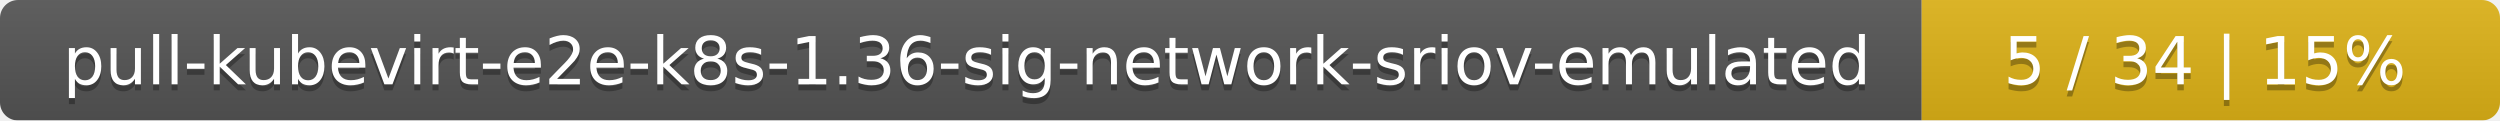
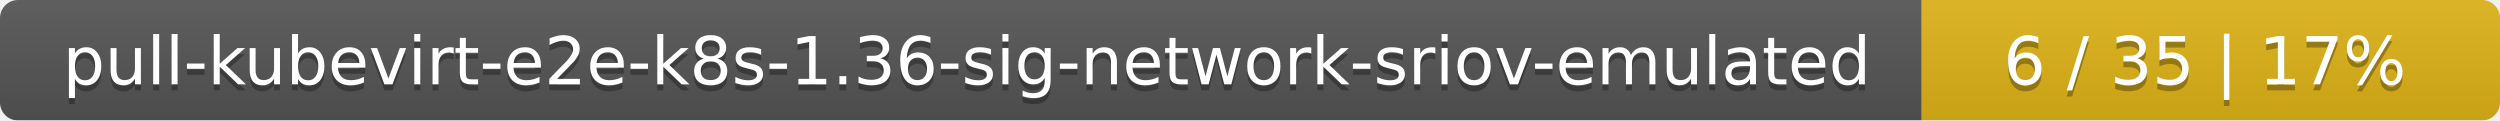
<svg xmlns="http://www.w3.org/2000/svg" width="415" height="20">
  <linearGradient id="smooth" x2="0" y2="100%">
    <stop offset="0" stop-color="#bbb" stop-opacity=".1" />
    <stop offset="1" stop-opacity=".1" />
  </linearGradient>
  <mask id="round">
    <rect width="415" height="20" rx="3" fill="#fff" />
  </mask>
  <g mask="url(#round)">
    <rect width="319" height="20" fill="#555" />
    <rect x="319" width="96" height="20" fill="#dfb317" />
    <rect width="415" height="20" fill="url(#smooth)" />
  </g>
  <g fill="#fff" text-anchor="middle" font-family="DejaVu Sans,Verdana,Geneva,sans-serif" font-size="11">
    <text x="160.5" y="15" fill="#010101" fill-opacity=".3">pull-kubevirt-e2e-k8s-1.36-sig-network-sriov-emulated</text>
    <text x="160.5" y="14">pull-kubevirt-e2e-k8s-1.36-sig-network-sriov-emulated</text>
-     <text x="366" y="15" fill="#010101" fill-opacity=".3">5 / 34    |    15%</text>
-     <text x="366" y="14">5 / 34    |    15%</text>
+     <text x="366" y="15" fill="#010101" fill-opacity=".3">6 / 35    |    17%</text>
+     <text x="366" y="14">6 / 35    |    17%</text>
  </g>
</svg>
